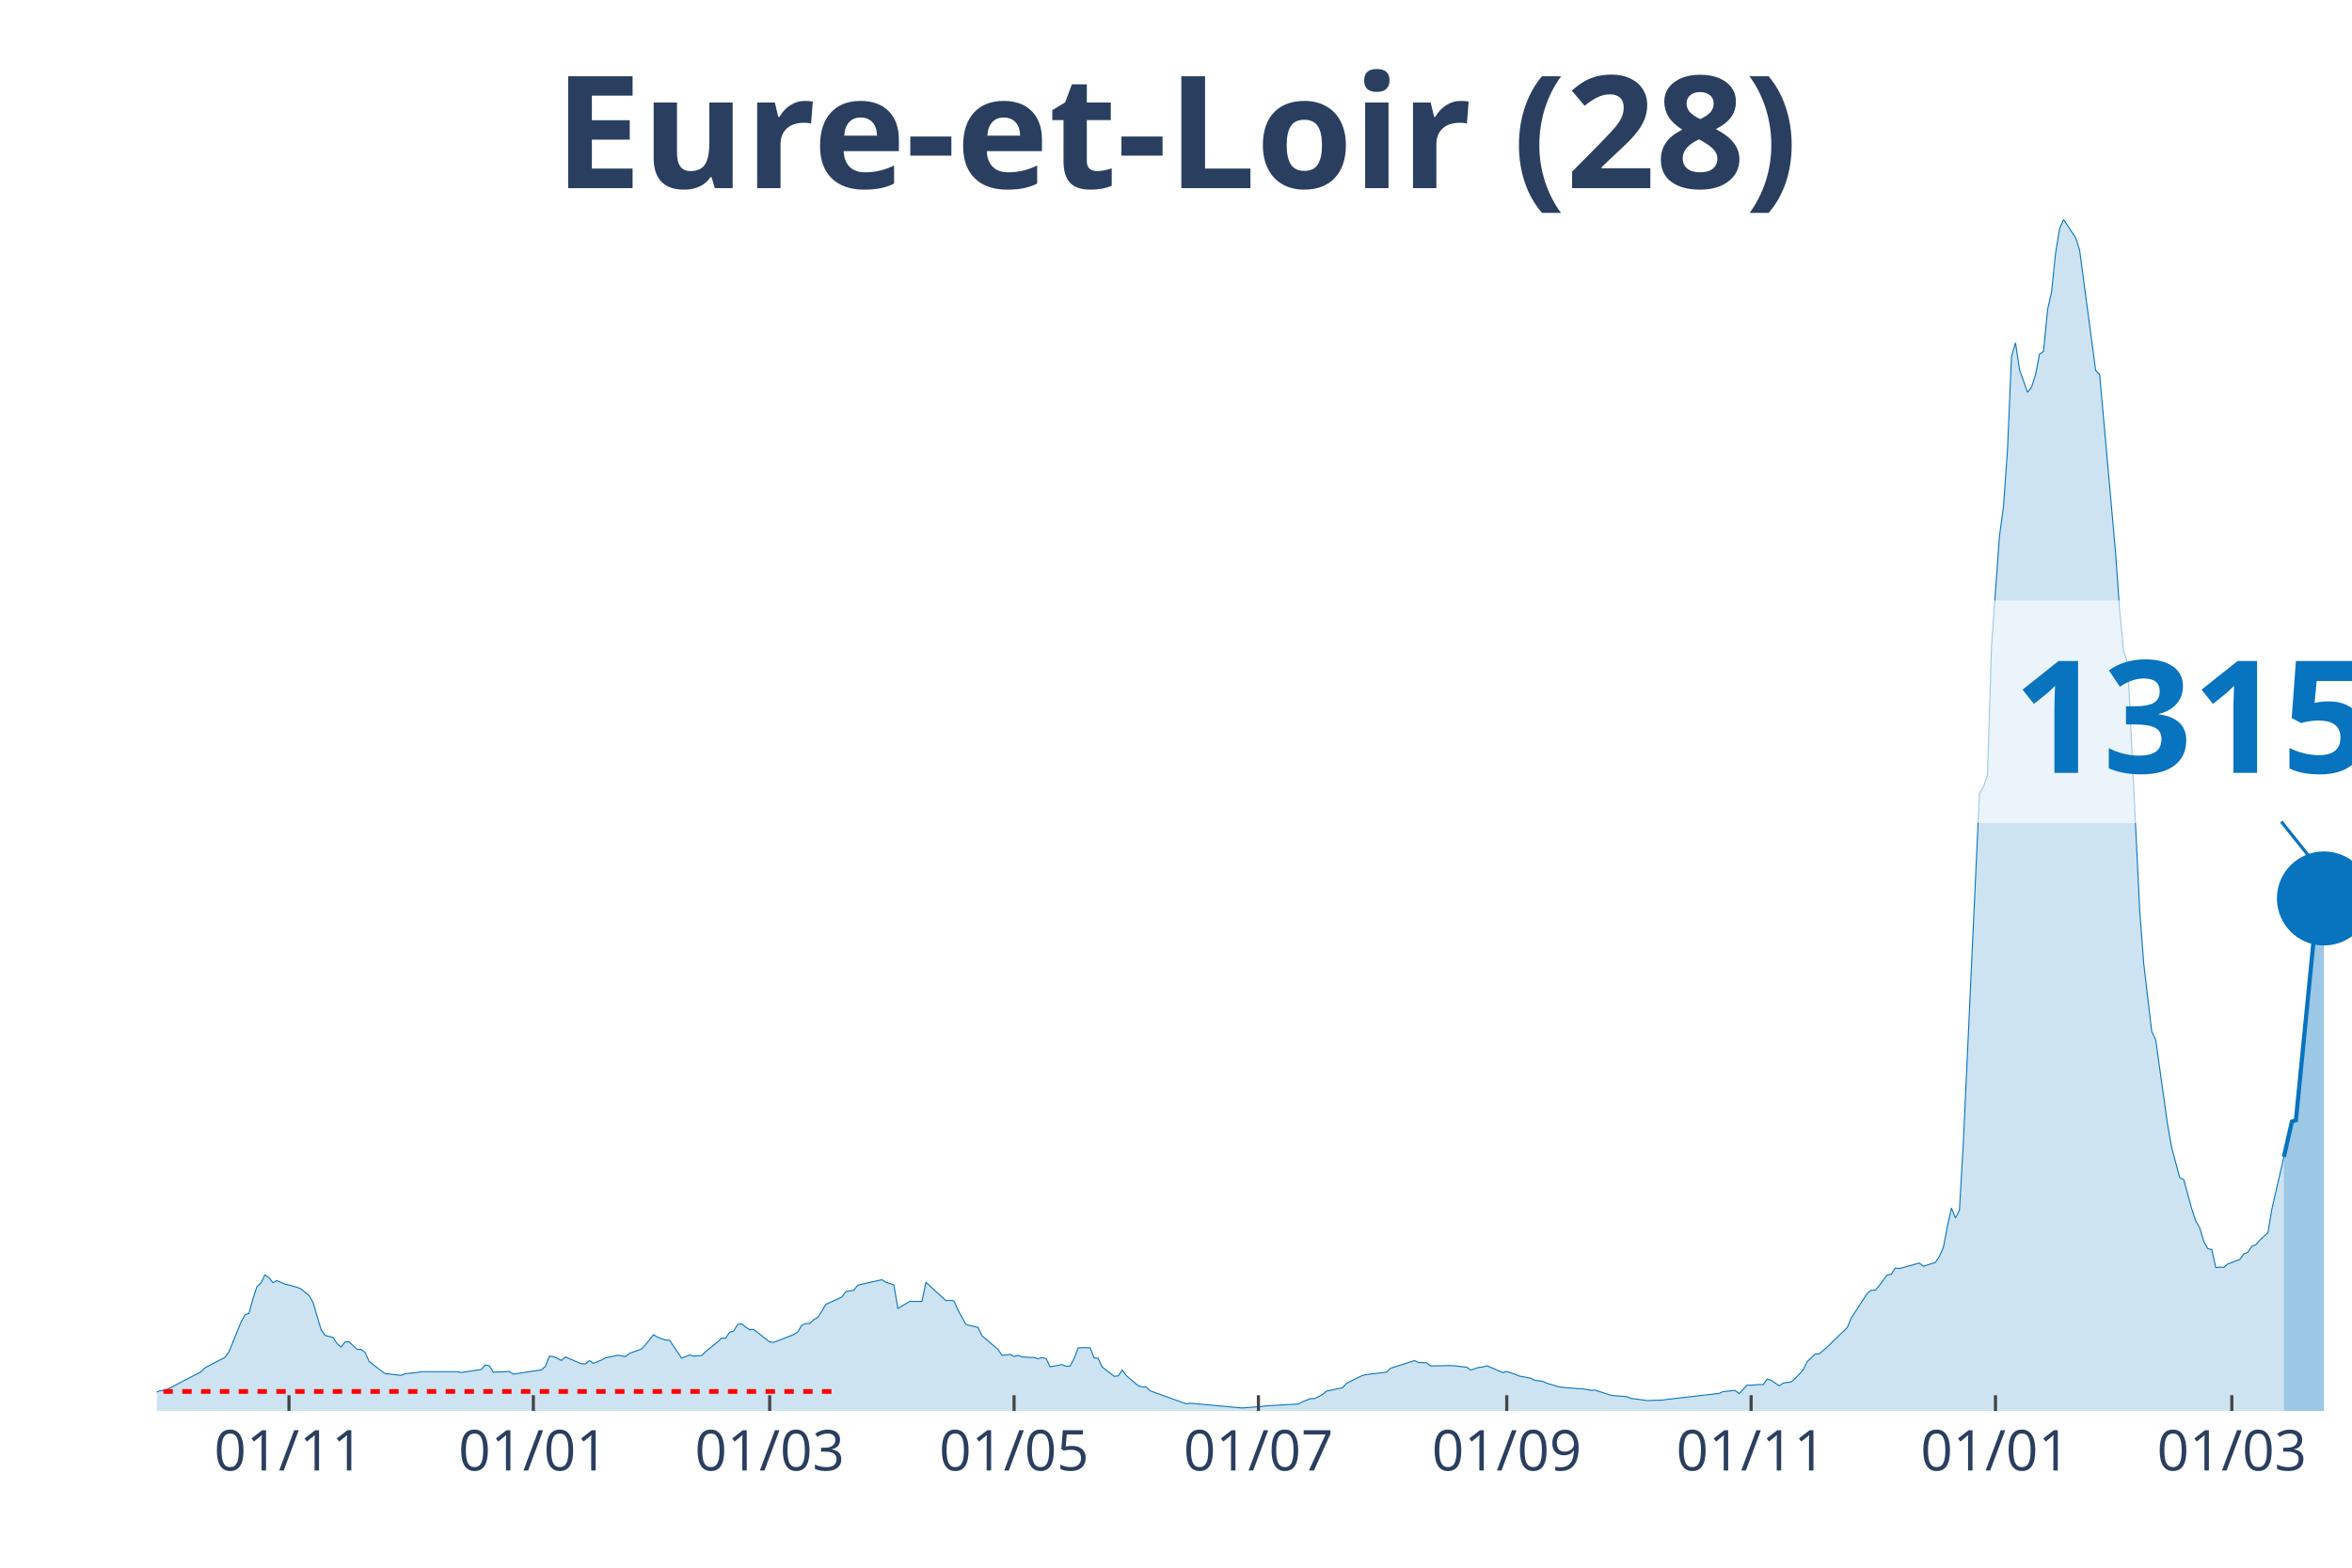
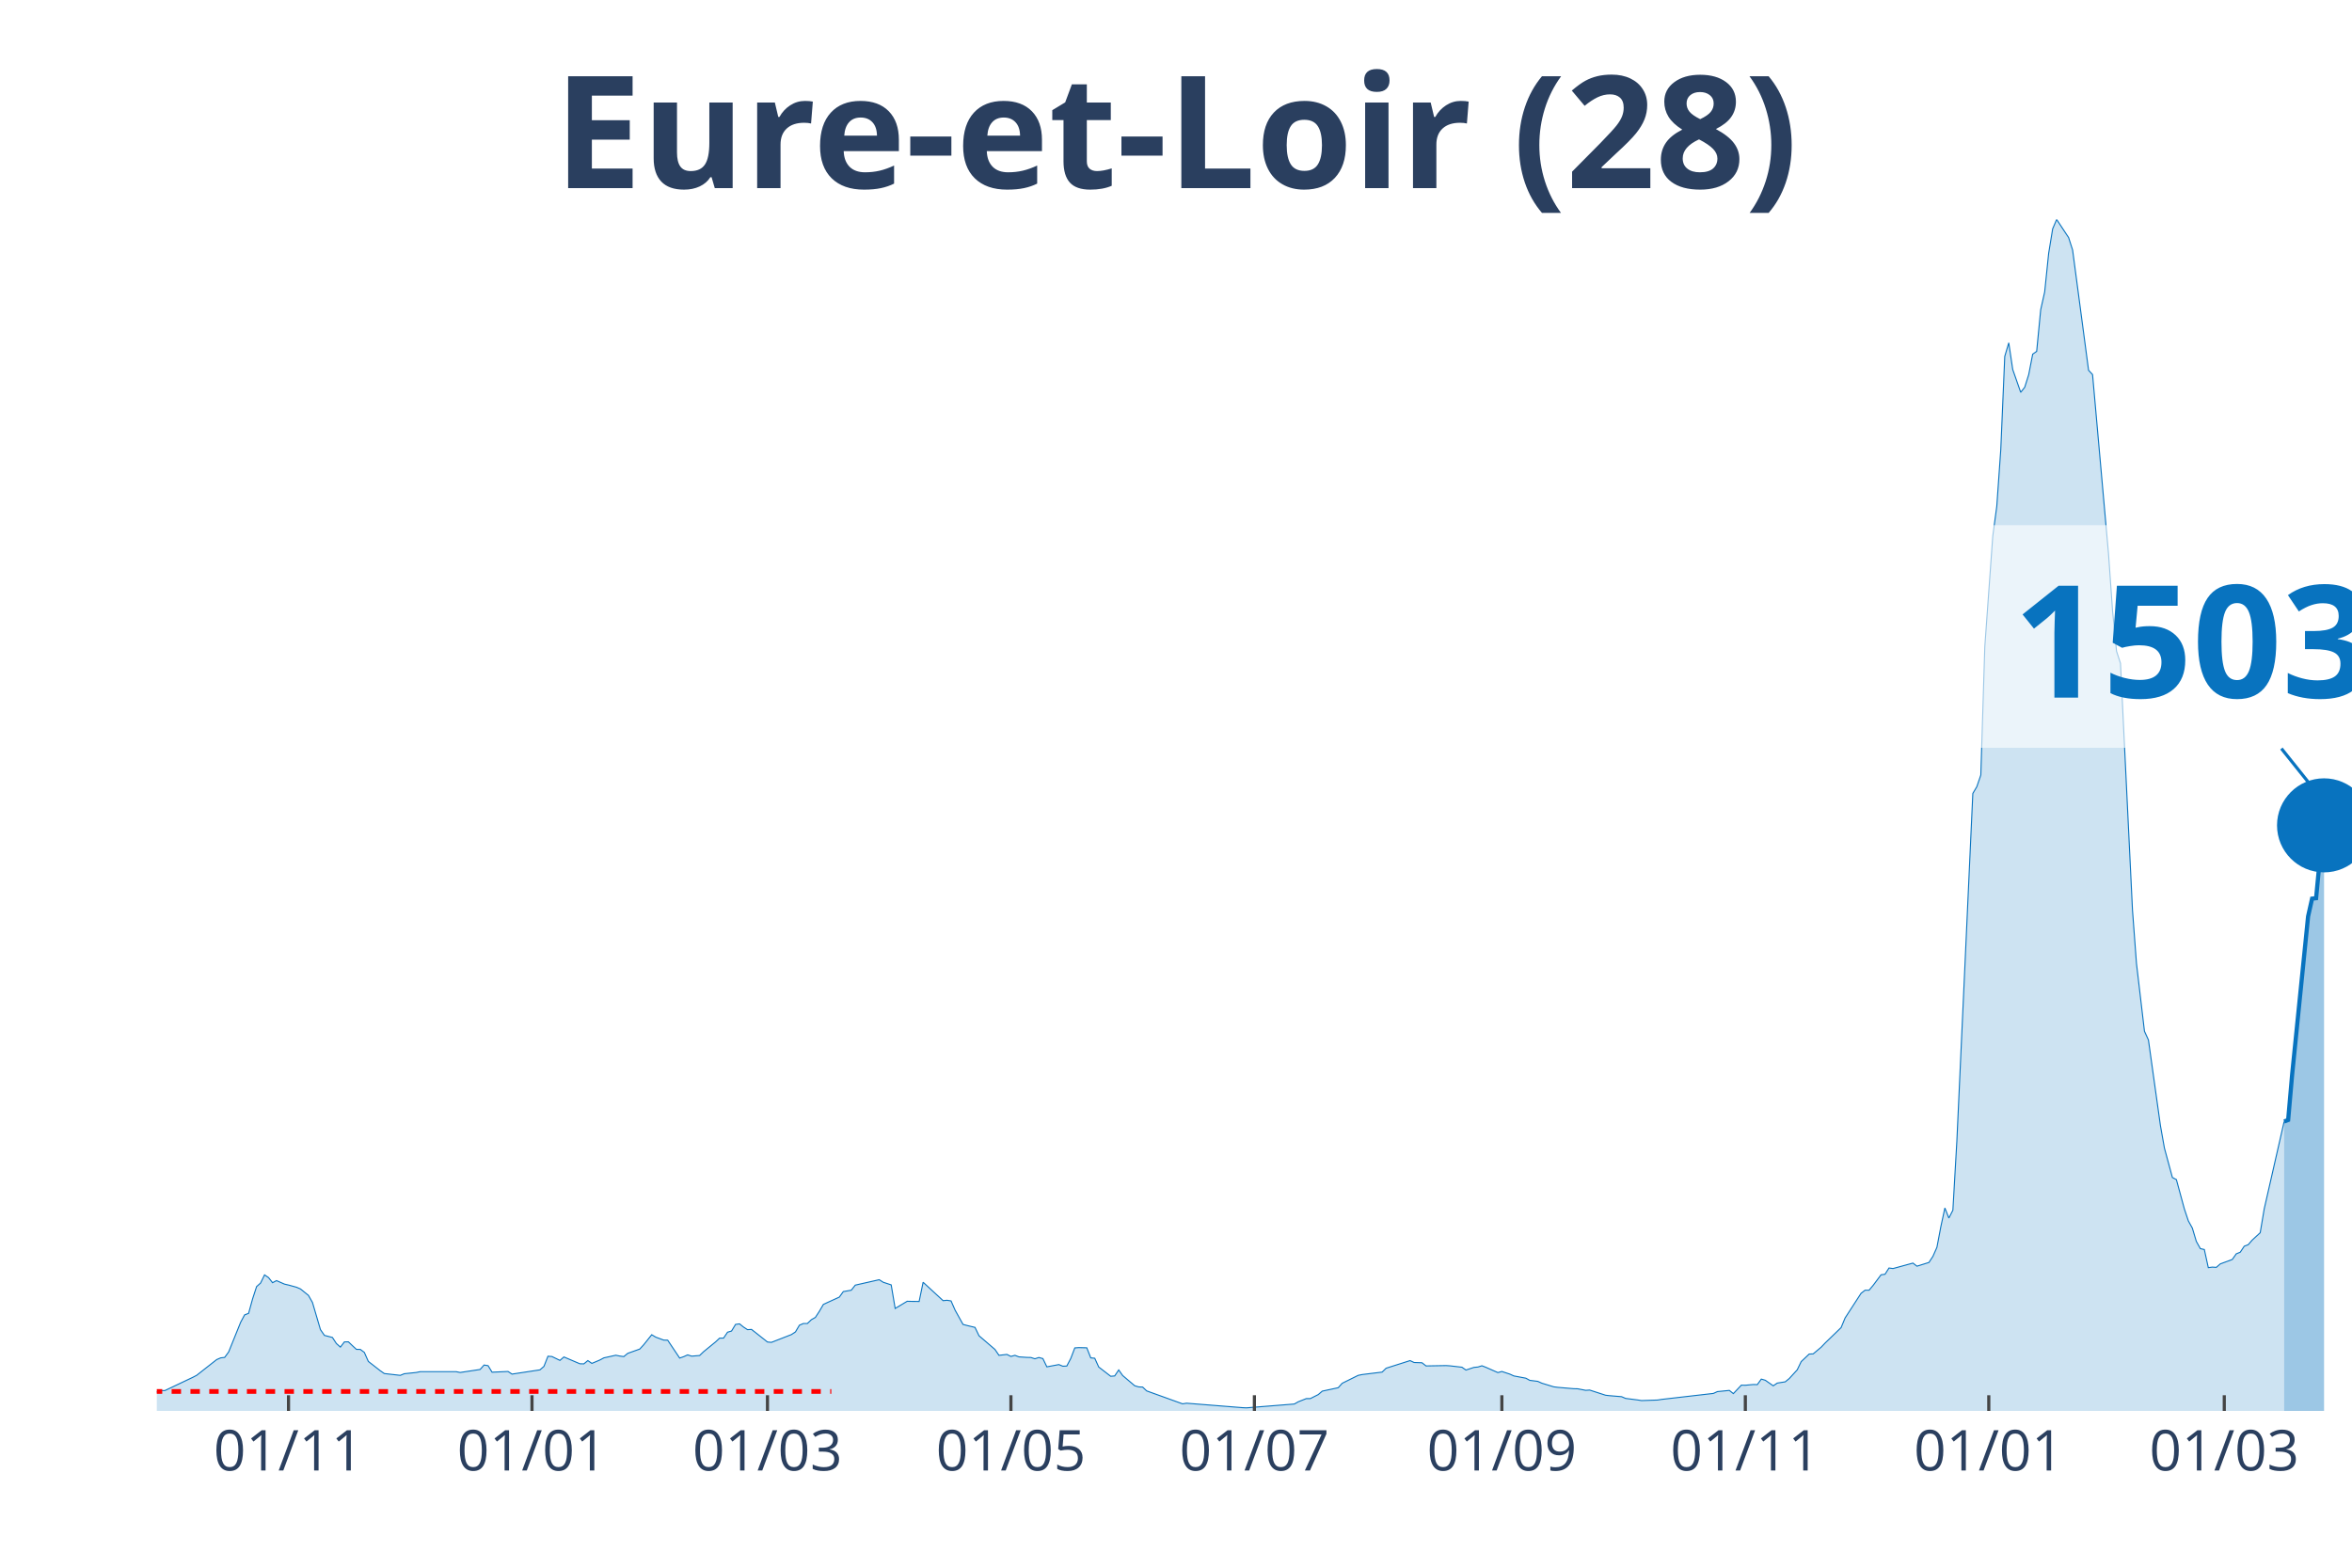
<svg xmlns="http://www.w3.org/2000/svg" class="main-svg" width="1125" height="750" style="" viewBox="0 0 750 500">
  <rect x="0" y="0" width="750" height="500" style="fill: rgb(0, 0, 0); fill-opacity: 0;" />
-   <defs id="defs-d6cb52">
+   <defs id="defs-ab17c9">
    <g class="clips">
-       <clipPath id="clipd6cb52xyplot" class="plotclip">
+       <clipPath id="clipab17c9xyplot" class="plotclip">
        <rect width="700" height="380" />
      </clipPath>
-       <clipPath class="axesclip" id="clipd6cb52x">
+       <clipPath class="axesclip" id="clipab17c9x">
        <rect x="50" y="0" width="700" height="500" />
      </clipPath>
-       <clipPath class="axesclip" id="clipd6cb52y">
+       <clipPath class="axesclip" id="clipab17c9y">
        <rect x="0" y="70" width="750" height="380" />
      </clipPath>
-       <clipPath class="axesclip" id="clipd6cb52xy">
+       <clipPath class="axesclip" id="clipab17c9xy">
        <rect x="50" y="70" width="700" height="380" />
      </clipPath>
    </g>
    <g class="gradients" />
  </defs>
  <g class="bglayer">
    <rect class="bg" x="50" y="70" width="700" height="380" style="fill: rgb(0, 0, 0); fill-opacity: 0; stroke-width: 0;" />
  </g>
  <g class="layer-below">
    <g class="imagelayer" />
    <g class="shapelayer" />
  </g>
  <g class="cartesianlayer">
    <g class="subplot xy">
      <g class="layer-subplot">
        <g class="shapelayer" />
        <g class="imagelayer" />
      </g>
      <g class="gridlayer">
        <g class="x">
-           <path class="xgrid crisp" transform="translate(92.15,0)" d="M0,70v380" style="stroke: rgb(255, 255, 255); stroke-opacity: 1; stroke-width: 1px;" />
-           <path class="xgrid crisp" transform="translate(170.07,0)" d="M0,70v380" style="stroke: rgb(255, 255, 255); stroke-opacity: 1; stroke-width: 1px;" />
-           <path class="xgrid crisp" transform="translate(245.44,0)" d="M0,70v380" style="stroke: rgb(255, 255, 255); stroke-opacity: 1; stroke-width: 1px;" />
-           <path class="xgrid crisp" transform="translate(323.36,0)" d="M0,70v380" style="stroke: rgb(255, 255, 255); stroke-opacity: 1; stroke-width: 1px;" />
-           <path class="xgrid crisp" transform="translate(401.28,0)" d="M0,70v380" style="stroke: rgb(255, 255, 255); stroke-opacity: 1; stroke-width: 1px;" />
-           <path class="xgrid crisp" transform="translate(480.47,0)" d="M0,70v380" style="stroke: rgb(255, 255, 255); stroke-opacity: 1; stroke-width: 1px;" />
-           <path class="xgrid crisp" transform="translate(558.39,0)" d="M0,70v380" style="stroke: rgb(255, 255, 255); stroke-opacity: 1; stroke-width: 1px;" />
-           <path class="xgrid crisp" transform="translate(636.31,0)" d="M0,70v380" style="stroke: rgb(255, 255, 255); stroke-opacity: 1; stroke-width: 1px;" />
-           <path class="xgrid crisp" transform="translate(711.68,0)" d="M0,70v380" style="stroke: rgb(255, 255, 255); stroke-opacity: 1; stroke-width: 1px;" />
+           <path class="xgrid crisp" transform="translate(92,0)" d="M0,70v380" style="stroke: rgb(255, 255, 255); stroke-opacity: 1; stroke-width: 1px;" />
+           <path class="xgrid crisp" transform="translate(169.64,0)" d="M0,70v380" style="stroke: rgb(255, 255, 255); stroke-opacity: 1; stroke-width: 1px;" />
+           <path class="xgrid crisp" transform="translate(244.73,0)" d="M0,70v380" style="stroke: rgb(255, 255, 255); stroke-opacity: 1; stroke-width: 1px;" />
+           <path class="xgrid crisp" transform="translate(322.36,0)" d="M0,70v380" style="stroke: rgb(255, 255, 255); stroke-opacity: 1; stroke-width: 1px;" />
+           <path class="xgrid crisp" transform="translate(400,0)" d="M0,70v380" style="stroke: rgb(255, 255, 255); stroke-opacity: 1; stroke-width: 1px;" />
+           <path class="xgrid crisp" transform="translate(478.91,0)" d="M0,70v380" style="stroke: rgb(255, 255, 255); stroke-opacity: 1; stroke-width: 1px;" />
+           <path class="xgrid crisp" transform="translate(556.55,0)" d="M0,70v380" style="stroke: rgb(255, 255, 255); stroke-opacity: 1; stroke-width: 1px;" />
+           <path class="xgrid crisp" transform="translate(634.18,0)" d="M0,70v380" style="stroke: rgb(255, 255, 255); stroke-opacity: 1; stroke-width: 1px;" />
+           <path class="xgrid crisp" transform="translate(709.27,0)" d="M0,70v380" style="stroke: rgb(255, 255, 255); stroke-opacity: 1; stroke-width: 1px;" />
        </g>
        <g class="y" />
      </g>
      <g class="zerolinelayer" />
      <path class="xlines-below" />
      <path class="ylines-below" />
      <g class="overlines-below" />
      <g class="xaxislayer-below" />
      <g class="yaxislayer-below" />
      <g class="overaxes-below" />
-       <g class="plot" transform="translate(50, 70)" clip-path="url('#clipd6cb52xyplot')">
+       <g class="plot" transform="translate(50, 70)" clip-path="url('#clipab17c9xyplot')">
        <g class="scatterlayer mlayer">
-           <g class="trace scatter tracec5b214" style="stroke-miterlimit: 2;">
+           <g class="trace scatter traced9da3c" style="stroke-miterlimit: 2;">
            <g class="fills">
              <g>
-                 <path class="js-fill" d="M678.28,380L-173.72,380L-173.72,379.1L-136.68,379.65L-135.4,379.8L-99.64,379.88L-98.36,379.94L-66.42,378.55L-65.15,378.38L-60.04,377.57L-58.76,377.45L-53.65,377.17L-52.37,377.22L-47.26,376.99L-45.99,376.7L-38.32,376.21L-37.04,375.98L-31.93,374.68L-30.66,373.35L-22.99,373.41L-21.72,374.5L-19.16,373.81L-17.88,373.84L-8.94,373.43L-7.66,373.64L-2.55,373.9L-1.28,374.39L1.28,373.49L2.55,373.52L14.05,367.56L15.33,366.26L21.72,362.93L22.99,361.2L26.82,351.74L28.1,349.37L29.38,348.88L30.66,344.25L31.93,340.35L33.21,339.22L34.49,336.61L35.77,337.48L37.04,339.1L38.32,338.44L40.88,339.56L42.15,339.85L44.71,340.55L45.99,341.1L48.54,343.15L49.82,345.41L52.37,354.06L53.65,355.91L56.2,356.57L57.48,358.51L58.76,359.64L60.04,357.99L61.31,357.96L62.59,359.17L63.87,360.36L65.15,360.39L66.42,361.34L67.7,364.21L71.53,367.19L72.81,368.08L77.92,368.66L79.2,368.14L83.03,367.74L84.31,367.48L95.8,367.48L97.08,367.74L103.47,366.78L104.74,365.36L106.02,365.57L107.3,367.65L112.41,367.42L113.69,368.26L122.63,366.9L123.91,365.8L125.18,362.56L126.46,362.65L129.01,363.89L130.29,362.79L135.4,364.96L136.68,364.99L137.96,363.95L139.23,364.84L141.79,363.77L143.07,363.08L145.62,362.56L146.9,362.24L149.45,362.67L150.73,361.63L154.56,360.27L155.84,358.89L158.39,355.7L159.67,356.46L162.23,357.41L163.5,357.44L167.34,363.14L168.61,362.7L169.89,362.13L171.17,362.53L173.72,362.33L175,361.11L178.83,357.99L180.11,356.8L181.39,356.77L182.66,354.89L183.94,354.52L185.22,352.41L186.5,352.23L187.77,353.25L189.05,354.08L190.33,354L195.44,358.02L196.72,358.13L203.1,355.65L204.38,354.81L205.66,352.67L206.93,352.12L208.21,352.12L209.49,350.9L210.77,350.18L212.04,348.24L213.32,346.04L214.6,345.44L218.43,343.7L219.71,341.94L222.26,341.5L223.54,339.88L231.2,338.15L232.48,338.96L235.04,339.8L236.31,347.32L240.15,345.03L241.42,345.06L243.98,345.09L245.26,338.96L251.64,344.83L252.92,344.71L254.2,344.92L255.47,347.84L258.03,352.41L259.31,352.75L261.86,353.36L263.14,356.02L268.25,360.39L269.53,362.27L272.08,361.98L273.36,362.62L274.64,362.27L275.91,362.76L278.47,362.93L279.74,362.96L281.02,363.37L282.3,362.96L283.58,363.31L284.85,365.94L288.69,365.22L289.96,365.74L291.24,365.68L292.52,363.25L293.8,359.9L295.07,359.81L297.63,359.87L298.91,363.08L300.18,363.2L301.46,366L305.29,368.95L306.57,368.84L307.85,366.93L309.12,368.72L312.96,371.96L314.23,372.34L315.51,372.39L316.79,373.61L328.28,377.74L329.56,377.54L346.17,379.07L347.45,378.96L352.55,378.55L353.83,378.38L364.05,377.8L365.33,377.08L367.88,376.07L369.16,376.07L371.72,374.79L372.99,373.69L378.1,372.6L379.38,371.18L384.49,368.66L385.77,368.4L392.15,367.62L393.43,366.38L401.09,363.95L402.37,364.55L404.93,364.64L406.2,365.65L412.59,365.54L413.87,365.62L417.7,366.06L418.98,366.96L421.53,366.12L422.81,366L424.09,365.6L425.36,366.09L429.2,367.77L430.47,367.42L433.03,368.26L434.31,368.84L438.14,369.56L439.42,370.25L441.97,370.57L443.25,371.15L447.08,372.31L448.36,372.48L453.47,372.91L454.74,372.94L457.3,373.43L458.58,373.35L463.69,375L464.96,375.14L468.8,375.46L470.07,376.01L473.91,376.5L475.18,376.7L480.29,376.53L481.57,376.33L498.18,374.42L499.45,373.84L503.28,373.46L504.56,374.48L507.12,371.79L508.39,371.81L510.95,371.58L512.23,371.61L513.5,369.85L514.78,370.22L517.34,371.99L518.61,371.12L521.17,370.72L522.45,369.67L525,366.9L526.28,364.27L528.83,361.86L530.11,361.81L532.66,359.67L533.94,358.34L539.05,353.42L540.33,350.35L545.44,342.49L546.72,341.5L547.99,341.5L549.27,340L551.82,336.59L553.1,336.41L554.38,334.42L555.66,334.59L562.04,332.85L563.32,333.84L567.15,332.65L568.43,330.71L569.71,327.82L570.99,321.14L572.26,315.27L573.54,318.48L574.82,315.99L576.09,293.92L581.2,183.06L582.48,180.92L583.76,177.19L585.04,136.26L587.59,100.97L588.87,91.46L590.15,73.44L591.42,43.67L592.7,39.34L593.98,47.87L596.53,55.13L597.81,53.51L599.09,49.49L600.36,42.95L601.64,42.06L602.92,28.78L604.2,23.11L605.47,10.79L606.75,2.98L608.03,0L611.86,5.78L613.14,9.75L618.25,48.1L619.53,49.46L624.64,106.61L625.91,124.75L627.19,137.68L628.47,141.58L632.3,220.23L633.58,237.23L636.13,258.9L637.41,261.7L641.24,288.98L642.52,296.15L645.07,305.55L646.35,306.22L648.91,315.59L650.18,319.4L651.46,321.69L652.74,325.94L654.01,328.23L655.29,328.52L656.57,334.3L657.85,334.13L659.12,334.21L660.4,333.11L664.23,331.7L665.51,329.9L666.79,329.38L668.07,327.47L669.34,326.98L670.62,325.51L673.18,323.16L674.45,315.59L678.28,298.96" style="fill: rgb(8, 115, 191); fill-opacity: 0.2; stroke-width: 0;" />
+                 <path class="js-fill" d="M678.36,380L-173.09,380L-173.09,379.1L-136.18,379.65L-134.91,379.8L-99.27,379.88L-98,379.94L-66.18,378.55L-64.91,378.38L-59.82,377.57L-58.55,377.45L-53.45,377.17L-52.18,377.22L-47.09,376.99L-45.82,376.7L-38.18,376.21L-36.91,375.98L-31.82,374.68L-30.55,373.35L-22.91,373.41L-21.64,374.5L-19.09,373.81L-17.82,373.84L-8.91,373.43L-7.64,373.64L-2.55,373.9L-1.27,374.39L1.27,373.49L2.55,373.52L11.45,369.3L12.73,368.63L19.09,363.63L20.36,363.08L21.64,362.93L22.91,361.2L26.73,351.74L28,349.37L29.27,348.88L30.55,344.25L31.82,340.35L33.09,339.22L34.36,336.61L35.64,337.48L36.91,339.1L38.18,338.44L40.73,339.56L42,339.85L44.55,340.55L45.82,341.1L48.36,343.15L49.64,345.41L52.18,354.06L53.45,355.91L56,356.57L57.27,358.51L58.55,359.64L59.82,357.99L61.09,357.96L62.36,359.17L63.64,360.36L64.91,360.39L66.18,361.34L67.45,364.21L71.27,367.19L72.55,368.08L77.64,368.66L78.91,368.14L82.73,367.74L84,367.48L95.45,367.48L96.73,367.74L103.09,366.78L104.36,365.36L105.64,365.57L106.91,367.65L112,367.42L113.27,368.26L122.18,366.9L123.45,365.8L124.73,362.56L126,362.65L128.55,363.89L129.82,362.79L134.91,364.96L136.18,364.99L137.45,363.95L138.73,364.84L141.27,363.77L142.55,363.08L146.36,362.24L147.64,362.5L148.91,362.67L150.18,361.63L154,360.27L155.27,358.89L157.82,355.7L159.09,356.46L161.64,357.41L162.91,357.44L166.73,363.14L168,362.7L169.27,362.13L170.55,362.53L173.09,362.33L174.36,361.11L178.18,357.99L179.45,356.8L180.73,356.77L182,354.89L183.27,354.52L184.55,352.41L185.82,352.23L187.09,353.25L188.36,354.08L189.64,354L194.73,358.02L196,358.13L202.36,355.65L203.64,354.81L204.91,352.67L206.18,352.12L207.45,352.12L208.73,350.9L210,350.18L211.27,348.24L212.55,346.04L213.82,345.44L217.64,343.7L218.91,341.94L221.45,341.5L222.73,339.88L230.36,338.15L231.64,338.96L234.18,339.8L235.45,347.32L239.27,345.03L240.55,345.06L243.09,345.09L244.36,338.96L250.73,344.83L252,344.71L253.27,344.92L254.55,347.84L257.09,352.41L258.36,352.75L260.91,353.36L262.18,356.02L267.27,360.39L268.55,362.27L271.09,361.98L272.36,362.62L273.64,362.27L274.91,362.76L277.45,362.93L278.73,362.96L280,363.37L281.27,362.96L282.55,363.31L283.82,365.94L287.64,365.22L288.91,365.74L290.18,365.68L291.45,363.25L292.73,359.9L294,359.81L296.55,359.87L297.82,363.08L299.09,363.2L300.36,366L304.18,368.95L305.45,368.84L306.73,366.93L308,368.72L311.82,371.96L313.09,372.34L314.36,372.39L315.64,373.61L327.09,377.74L328.36,377.54L346.18,378.96L347.45,379.02L362.73,377.8L364,377.08L366.55,376.07L367.82,376.07L370.36,374.79L371.64,373.69L376.73,372.6L378,371.18L383.09,368.66L384.36,368.4L390.73,367.62L392,366.38L399.64,363.95L400.91,364.55L403.45,364.64L404.73,365.65L411.09,365.54L412.36,365.62L416.18,366.06L417.45,366.96L420,366.12L421.27,366L422.55,365.6L423.82,366.09L427.64,367.77L428.91,367.42L431.45,368.26L432.73,368.84L436.55,369.56L437.82,370.25L440.36,370.57L441.64,371.15L445.45,372.31L446.73,372.48L451.82,372.91L453.09,372.94L455.64,373.43L456.91,373.35L462,375L463.27,375.14L467.09,375.46L468.36,376.01L472.18,376.5L473.45,376.7L478.55,376.53L479.82,376.33L496.36,374.42L497.64,373.84L501.45,373.46L502.73,374.48L505.27,371.79L506.55,371.81L509.09,371.58L510.36,371.61L511.64,369.85L512.91,370.22L515.45,371.99L516.73,371.12L519.27,370.72L520.55,369.67L523.09,366.9L524.36,364.27L526.91,361.86L528.18,361.81L530.73,359.67L532,358.34L537.09,353.42L538.36,350.35L543.45,342.49L544.73,341.5L546,341.5L547.27,340L549.82,336.59L551.09,336.41L552.36,334.42L553.64,334.59L560,332.85L561.27,333.84L565.09,332.65L566.36,330.71L567.64,327.82L568.91,321.14L570.18,315.27L571.45,318.48L572.73,315.99L574,293.92L579.09,183.06L580.36,180.92L581.64,177.19L582.91,136.26L585.45,100.97L586.73,91.46L588,73.44L589.27,43.67L590.55,39.34L591.82,47.87L594.36,55.13L595.64,53.51L596.91,49.49L598.18,42.95L599.45,42.06L600.73,28.78L602,23.11L603.27,10.79L604.55,2.98L605.82,0L609.64,5.78L610.91,9.75L616,48.1L617.27,49.46L622.36,106.61L623.64,124.75L624.91,137.68L626.18,141.58L630,220.23L631.27,237.23L633.82,258.9L635.09,261.7L638.91,288.98L640.18,296.15L642.73,305.55L644,306.22L646.55,315.59L647.82,319.4L649.09,321.69L650.36,325.94L651.64,328.23L652.91,328.52L654.18,334.3L655.45,334.13L656.73,334.21L658,333.11L661.82,331.7L663.09,329.9L664.36,329.38L665.64,327.47L666.91,326.98L668.18,325.51L670.73,323.16L672,315.59L678.36,287.7" style="fill: rgb(8, 115, 191); fill-opacity: 0.2; stroke-width: 0;" />
              </g>
            </g>
            <g class="errorbars" />
            <g class="lines">
-               <path class="js-line" d="M-173.72,379.1L-136.68,379.65L-135.4,379.8L-99.64,379.88L-98.36,379.94L-66.42,378.55L-65.15,378.38L-60.04,377.57L-58.76,377.45L-53.65,377.17L-52.37,377.22L-47.26,376.99L-45.99,376.7L-38.32,376.21L-37.04,375.98L-31.93,374.68L-30.66,373.35L-22.99,373.41L-21.72,374.5L-19.16,373.81L-17.88,373.84L-8.94,373.43L-7.66,373.64L-2.55,373.9L-1.28,374.39L1.28,373.49L2.55,373.52L14.05,367.56L15.33,366.26L21.72,362.93L22.99,361.2L26.82,351.74L28.1,349.37L29.38,348.88L30.66,344.25L31.93,340.35L33.21,339.22L34.49,336.61L35.77,337.48L37.04,339.1L38.32,338.44L40.88,339.56L42.15,339.85L44.71,340.55L45.99,341.1L48.54,343.15L49.82,345.41L52.37,354.06L53.65,355.91L56.2,356.57L57.48,358.51L58.76,359.64L60.04,357.99L61.31,357.96L62.59,359.17L63.87,360.36L65.15,360.39L66.42,361.34L67.7,364.21L71.53,367.19L72.81,368.08L77.92,368.66L79.2,368.14L83.03,367.74L84.31,367.48L95.8,367.48L97.08,367.74L103.47,366.78L104.74,365.36L106.02,365.57L107.3,367.65L112.41,367.42L113.69,368.26L122.63,366.9L123.91,365.8L125.18,362.56L126.46,362.65L129.01,363.89L130.29,362.79L135.4,364.96L136.68,364.99L137.96,363.95L139.23,364.84L141.79,363.77L143.07,363.08L145.62,362.56L146.9,362.24L149.45,362.67L150.73,361.63L154.56,360.27L155.84,358.89L158.39,355.7L159.67,356.46L162.23,357.41L163.5,357.44L167.34,363.14L168.61,362.7L169.89,362.13L171.17,362.53L173.72,362.33L175,361.11L178.83,357.99L180.11,356.8L181.39,356.77L182.66,354.89L183.94,354.52L185.22,352.41L186.5,352.23L187.77,353.25L189.05,354.08L190.33,354L195.44,358.02L196.72,358.13L203.1,355.65L204.38,354.81L205.66,352.67L206.93,352.12L208.21,352.12L209.49,350.9L210.77,350.18L212.04,348.24L213.32,346.04L214.6,345.44L218.43,343.7L219.71,341.94L222.26,341.5L223.54,339.88L231.2,338.15L232.48,338.96L235.04,339.8L236.31,347.32L240.15,345.03L241.42,345.06L243.98,345.09L245.26,338.96L251.64,344.83L252.92,344.71L254.2,344.92L255.47,347.84L258.03,352.41L259.31,352.75L261.86,353.36L263.14,356.02L268.25,360.39L269.53,362.27L272.08,361.98L273.36,362.62L274.64,362.27L275.91,362.76L278.47,362.93L279.74,362.96L281.02,363.37L282.3,362.96L283.58,363.31L284.85,365.94L288.69,365.22L289.96,365.74L291.24,365.68L292.52,363.25L293.8,359.9L295.07,359.81L297.63,359.87L298.91,363.08L300.18,363.2L301.46,366L305.29,368.95L306.57,368.84L307.85,366.93L309.12,368.72L312.96,371.96L314.23,372.34L315.51,372.39L316.79,373.61L328.28,377.74L329.56,377.54L346.17,379.07L347.45,378.96L352.55,378.55L353.83,378.38L364.05,377.8L365.33,377.08L367.88,376.07L369.16,376.07L371.72,374.79L372.99,373.69L378.1,372.6L379.38,371.18L384.49,368.66L385.77,368.4L392.15,367.62L393.43,366.38L401.09,363.95L402.37,364.55L404.93,364.64L406.2,365.65L412.59,365.54L413.87,365.62L417.7,366.06L418.98,366.96L421.53,366.12L422.81,366L424.09,365.6L425.36,366.09L429.2,367.77L430.47,367.42L433.03,368.26L434.31,368.84L438.14,369.56L439.42,370.25L441.97,370.57L443.25,371.15L447.08,372.31L448.36,372.48L453.47,372.91L454.74,372.94L457.3,373.43L458.58,373.35L463.69,375L464.96,375.14L468.8,375.46L470.07,376.01L473.91,376.5L475.18,376.7L480.29,376.53L481.57,376.33L498.18,374.42L499.45,373.84L503.28,373.46L504.56,374.48L507.12,371.79L508.39,371.81L510.95,371.58L512.23,371.61L513.5,369.85L514.78,370.22L517.34,371.99L518.61,371.12L521.17,370.72L522.45,369.67L525,366.9L526.28,364.27L528.83,361.86L530.11,361.81L532.66,359.67L533.94,358.34L539.05,353.42L540.33,350.35L545.44,342.49L546.72,341.5L547.99,341.5L549.27,340L551.82,336.59L553.1,336.41L554.38,334.42L555.66,334.59L562.04,332.85L563.32,333.84L567.15,332.65L568.43,330.71L569.71,327.82L570.99,321.14L572.26,315.27L573.54,318.48L574.82,315.99L576.09,293.92L581.2,183.06L582.48,180.92L583.76,177.19L585.04,136.26L587.59,100.97L588.87,91.46L590.15,73.44L591.42,43.67L592.7,39.34L593.98,47.87L596.53,55.13L597.81,53.51L599.09,49.49L600.36,42.95L601.64,42.06L602.92,28.78L604.2,23.11L605.47,10.79L606.75,2.98L608.03,0L611.86,5.78L613.14,9.75L618.25,48.1L619.53,49.46L624.64,106.61L625.91,124.75L627.19,137.68L628.47,141.58L632.3,220.23L633.58,237.23L636.13,258.9L637.41,261.7L641.24,288.98L642.52,296.15L645.07,305.55L646.35,306.22L648.91,315.59L650.18,319.4L651.46,321.69L652.74,325.94L654.01,328.23L655.29,328.52L656.57,334.3L657.85,334.13L659.12,334.21L660.4,333.11L664.23,331.7L665.51,329.9L666.79,329.38L668.07,327.47L669.34,326.98L670.62,325.51L673.18,323.16L674.45,315.59L678.28,298.96" style="vector-effect: non-scaling-stroke; fill: none; stroke: rgb(8, 115, 191); stroke-opacity: 1; stroke-width: 0.5px; opacity: 1;" />
+               <path class="js-line" d="M-173.09,379.1L-136.18,379.65L-134.91,379.8L-99.27,379.88L-98,379.94L-66.18,378.55L-64.91,378.38L-59.82,377.57L-58.55,377.45L-53.45,377.17L-52.18,377.22L-47.09,376.99L-45.82,376.7L-38.18,376.21L-36.91,375.98L-31.82,374.68L-30.55,373.35L-22.91,373.41L-21.64,374.5L-19.09,373.81L-17.82,373.84L-8.91,373.43L-7.64,373.64L-2.55,373.9L-1.27,374.39L1.27,373.49L2.55,373.52L11.45,369.3L12.73,368.63L19.09,363.63L20.36,363.08L21.64,362.93L22.91,361.2L26.73,351.74L28,349.37L29.27,348.88L30.55,344.25L31.82,340.35L33.09,339.22L34.36,336.61L35.64,337.48L36.91,339.1L38.18,338.44L40.73,339.56L42,339.85L44.55,340.55L45.82,341.1L48.36,343.15L49.64,345.41L52.18,354.06L53.45,355.91L56,356.57L57.27,358.51L58.55,359.64L59.82,357.99L61.09,357.96L62.36,359.17L63.64,360.36L64.91,360.39L66.18,361.34L67.45,364.21L71.27,367.19L72.55,368.08L77.64,368.66L78.91,368.14L82.73,367.74L84,367.48L95.45,367.48L96.73,367.74L103.09,366.78L104.36,365.36L105.64,365.57L106.91,367.65L112,367.42L113.27,368.26L122.18,366.9L123.45,365.8L124.73,362.56L126,362.65L128.55,363.89L129.82,362.79L134.91,364.96L136.18,364.99L137.45,363.95L138.73,364.84L141.27,363.77L142.55,363.08L146.36,362.24L147.64,362.5L148.91,362.67L150.18,361.63L154,360.27L155.27,358.89L157.82,355.7L159.09,356.46L161.64,357.41L162.91,357.44L166.73,363.14L168,362.7L169.27,362.13L170.55,362.53L173.09,362.33L174.36,361.11L178.18,357.99L179.45,356.8L180.73,356.77L182,354.89L183.27,354.52L184.55,352.41L185.82,352.23L187.09,353.25L188.36,354.08L189.64,354L194.73,358.02L196,358.13L202.36,355.65L203.64,354.81L204.91,352.67L206.18,352.12L207.45,352.12L208.73,350.9L210,350.18L211.27,348.24L212.55,346.04L213.82,345.44L217.64,343.7L218.91,341.94L221.45,341.5L222.73,339.88L230.36,338.15L231.64,338.96L234.18,339.8L235.45,347.32L239.27,345.03L240.55,345.06L243.09,345.09L244.36,338.96L250.73,344.83L252,344.71L253.27,344.92L254.55,347.84L257.09,352.41L258.36,352.75L260.91,353.36L262.18,356.02L267.27,360.39L268.55,362.27L271.09,361.98L272.36,362.62L273.64,362.27L274.91,362.76L277.45,362.93L278.73,362.96L280,363.37L281.27,362.96L282.55,363.31L283.82,365.94L287.64,365.22L288.91,365.74L290.18,365.68L291.45,363.25L292.73,359.9L294,359.81L296.55,359.87L297.82,363.08L299.09,363.2L300.36,366L304.18,368.95L305.45,368.84L306.73,366.93L308,368.72L311.82,371.96L313.09,372.34L314.36,372.39L315.64,373.61L327.09,377.74L328.36,377.54L346.18,378.96L347.45,379.02L362.73,377.8L364,377.08L366.55,376.07L367.82,376.07L370.36,374.79L371.64,373.69L376.73,372.6L378,371.18L383.09,368.66L384.36,368.4L390.73,367.62L392,366.38L399.64,363.95L400.91,364.55L403.45,364.64L404.73,365.65L411.09,365.54L412.36,365.62L416.18,366.06L417.45,366.96L420,366.12L421.27,366L422.55,365.6L423.82,366.09L427.64,367.77L428.91,367.42L431.45,368.26L432.73,368.84L436.55,369.56L437.82,370.25L440.36,370.57L441.64,371.15L445.45,372.31L446.73,372.48L451.82,372.91L453.09,372.94L455.64,373.43L456.91,373.35L462,375L463.27,375.14L467.09,375.46L468.36,376.01L472.18,376.5L473.45,376.7L478.55,376.53L479.82,376.33L496.36,374.42L497.64,373.84L501.45,373.46L502.73,374.48L505.27,371.79L506.55,371.81L509.09,371.58L510.36,371.61L511.64,369.85L512.91,370.22L515.45,371.99L516.73,371.12L519.27,370.72L520.55,369.67L523.09,366.9L524.36,364.27L526.91,361.86L528.18,361.81L530.73,359.67L532,358.34L537.09,353.42L538.36,350.35L543.45,342.49L544.73,341.5L546,341.5L547.27,340L549.82,336.59L551.09,336.41L552.36,334.42L553.64,334.59L560,332.85L561.27,333.84L565.09,332.65L566.36,330.71L567.64,327.82L568.91,321.14L570.18,315.27L571.45,318.48L572.73,315.99L574,293.92L579.09,183.06L580.36,180.92L581.64,177.19L582.91,136.26L585.45,100.97L586.73,91.46L588,73.44L589.27,43.67L590.55,39.34L591.82,47.87L594.36,55.13L595.64,53.51L596.91,49.49L598.18,42.95L599.45,42.06L600.73,28.78L602,23.11L603.27,10.79L604.55,2.98L605.82,0L609.64,5.78L610.91,9.75L616,48.1L617.27,49.46L622.36,106.61L623.64,124.75L624.91,137.68L626.18,141.58L630,220.23L631.27,237.23L633.82,258.9L635.09,261.7L638.91,288.98L640.18,296.15L642.73,305.55L644,306.22L646.55,315.59L647.82,319.4L649.09,321.69L650.36,325.94L651.64,328.23L652.91,328.52L654.18,334.3L655.45,334.13L656.73,334.21L658,333.11L661.82,331.7L663.09,329.9L664.36,329.38L665.64,327.47L666.91,326.98L668.18,325.51L670.73,323.16L672,315.59L678.36,287.7" style="vector-effect: non-scaling-stroke; fill: none; stroke: rgb(8, 115, 191); stroke-opacity: 1; stroke-width: 0.5px; opacity: 1;" />
            </g>
            <g class="points" />
            <g class="text" />
          </g>
-           <g class="trace scatter trace600aa1" style="stroke-miterlimit: 2;">
+           <g class="trace scatter trace896b33" style="stroke-miterlimit: 2;">
            <g class="fills">
              <g>
-                 <path class="js-fill" d="M691.06,380L678.28,380L678.28,298.96L680.84,287.73L682.12,287.24L688.5,222.37L689.78,216.7L691.06,216.55" style="fill: rgb(8, 115, 191); fill-opacity: 0.4; stroke-width: 0;" />
+                 <path class="js-fill" d="M691.09,380L678.36,380L678.36,287.7L679.64,287.21L680.91,272.75L686,222.28L687.27,216.61L688.55,216.47L689.82,203.19L691.09,193.24" style="fill: rgb(8, 115, 191); fill-opacity: 0.4; stroke-width: 0;" />
              </g>
            </g>
            <g class="errorbars" />
            <g class="lines">
-               <path class="js-line" d="M678.28,298.96L680.84,287.73L682.12,287.24L688.5,222.37L689.78,216.7L691.06,216.55" style="vector-effect: non-scaling-stroke; fill: none; stroke: rgb(8, 115, 191); stroke-opacity: 1; stroke-width: 2px; opacity: 1;" />
+               <path class="js-line" d="M678.36,287.7L679.64,287.21L680.91,272.75L686,222.28L687.27,216.61L688.55,216.47L689.82,203.19L691.09,193.24" style="vector-effect: non-scaling-stroke; fill: none; stroke: rgb(8, 115, 191); stroke-opacity: 1; stroke-width: 2px; opacity: 1;" />
            </g>
            <g class="points" />
            <g class="text" />
          </g>
-           <g class="trace scatter trace1c14be" style="stroke-miterlimit: 2; opacity: 1;">
+           <g class="trace scatter trace6df936" style="stroke-miterlimit: 2; opacity: 1;">
            <g class="fills" />
            <g class="errorbars" />
            <g class="lines" />
            <g class="points">
-               <path class="point" transform="translate(691.06,216.55)" d="M15,0A15,15 0 1,1 0,-15A15,15 0 0,1 15,0Z" style="opacity: 1; stroke-width: 0px; fill: rgb(8, 115, 191); fill-opacity: 1;" />
+               <path class="point" transform="translate(691.09,193.24)" d="M15,0A15,15 0 1,1 0,-15A15,15 0 0,1 15,0Z" style="opacity: 1; stroke-width: 0px; fill: rgb(8, 115, 191); fill-opacity: 1;" />
            </g>
            <g class="text" />
          </g>
        </g>
      </g>
      <g class="overplot" />
      <path class="xlines-above crisp" style="fill: none; stroke-width: 1px; stroke: rgb(0, 0, 0); stroke-opacity: 0;" d="" />
      <path class="ylines-above crisp" style="fill: none;" d="M0,0" />
      <g class="overlines-above" />
      <g class="xaxislayer-above">
-         <path class="xtick ticks crisp" d="M0,450v-5" transform="translate(92.15,0)" style="stroke: rgb(68, 68, 68); stroke-opacity: 1; stroke-width: 1px;" />
-         <path class="xtick ticks crisp" d="M0,450v-5" transform="translate(170.07,0)" style="stroke: rgb(68, 68, 68); stroke-opacity: 1; stroke-width: 1px;" />
-         <path class="xtick ticks crisp" d="M0,450v-5" transform="translate(245.44,0)" style="stroke: rgb(68, 68, 68); stroke-opacity: 1; stroke-width: 1px;" />
-         <path class="xtick ticks crisp" d="M0,450v-5" transform="translate(323.36,0)" style="stroke: rgb(68, 68, 68); stroke-opacity: 1; stroke-width: 1px;" />
-         <path class="xtick ticks crisp" d="M0,450v-5" transform="translate(401.28,0)" style="stroke: rgb(68, 68, 68); stroke-opacity: 1; stroke-width: 1px;" />
-         <path class="xtick ticks crisp" d="M0,450v-5" transform="translate(480.47,0)" style="stroke: rgb(68, 68, 68); stroke-opacity: 1; stroke-width: 1px;" />
-         <path class="xtick ticks crisp" d="M0,450v-5" transform="translate(558.39,0)" style="stroke: rgb(68, 68, 68); stroke-opacity: 1; stroke-width: 1px;" />
-         <path class="xtick ticks crisp" d="M0,450v-5" transform="translate(636.31,0)" style="stroke: rgb(68, 68, 68); stroke-opacity: 1; stroke-width: 1px;" />
-         <path class="xtick ticks crisp" d="M0,450v-5" transform="translate(711.68,0)" style="stroke: rgb(68, 68, 68); stroke-opacity: 1; stroke-width: 1px;" />
+         <path class="xtick ticks crisp" d="M0,450v-5" transform="translate(92,0)" style="stroke: rgb(68, 68, 68); stroke-opacity: 1; stroke-width: 1px;" />
+         <path class="xtick ticks crisp" d="M0,450v-5" transform="translate(169.64,0)" style="stroke: rgb(68, 68, 68); stroke-opacity: 1; stroke-width: 1px;" />
+         <path class="xtick ticks crisp" d="M0,450v-5" transform="translate(244.73,0)" style="stroke: rgb(68, 68, 68); stroke-opacity: 1; stroke-width: 1px;" />
+         <path class="xtick ticks crisp" d="M0,450v-5" transform="translate(322.36,0)" style="stroke: rgb(68, 68, 68); stroke-opacity: 1; stroke-width: 1px;" />
+         <path class="xtick ticks crisp" d="M0,450v-5" transform="translate(400,0)" style="stroke: rgb(68, 68, 68); stroke-opacity: 1; stroke-width: 1px;" />
+         <path class="xtick ticks crisp" d="M0,450v-5" transform="translate(478.91,0)" style="stroke: rgb(68, 68, 68); stroke-opacity: 1; stroke-width: 1px;" />
+         <path class="xtick ticks crisp" d="M0,450v-5" transform="translate(556.55,0)" style="stroke: rgb(68, 68, 68); stroke-opacity: 1; stroke-width: 1px;" />
+         <path class="xtick ticks crisp" d="M0,450v-5" transform="translate(634.18,0)" style="stroke: rgb(68, 68, 68); stroke-opacity: 1; stroke-width: 1px;" />
+         <path class="xtick ticks crisp" d="M0,450v-5" transform="translate(709.27,0)" style="stroke: rgb(68, 68, 68); stroke-opacity: 1; stroke-width: 1px;" />
        <g class="xtick">
-           <text text-anchor="middle" x="0" y="469" transform="translate(92.15,0)" style="font-family: 'Open Sans', verdana, arial, sans-serif; font-size: 18px; fill: rgb(42, 63, 95); fill-opacity: 1; white-space: pre;">01/11</text>
+           <text text-anchor="middle" x="0" y="469" transform="translate(92,0)" style="font-family: 'Open Sans', verdana, arial, sans-serif; font-size: 18px; fill: rgb(42, 63, 95); fill-opacity: 1; white-space: pre;">01/11</text>
        </g>
        <g class="xtick">
-           <text text-anchor="middle" x="0" y="469" transform="translate(170.07,0)" style="font-family: 'Open Sans', verdana, arial, sans-serif; font-size: 18px; fill: rgb(42, 63, 95); fill-opacity: 1; white-space: pre;">01/01</text>
+           <text text-anchor="middle" x="0" y="469" transform="translate(169.64,0)" style="font-family: 'Open Sans', verdana, arial, sans-serif; font-size: 18px; fill: rgb(42, 63, 95); fill-opacity: 1; white-space: pre;">01/01</text>
        </g>
        <g class="xtick">
-           <text text-anchor="middle" x="0" y="469" transform="translate(245.44,0)" style="font-family: 'Open Sans', verdana, arial, sans-serif; font-size: 18px; fill: rgb(42, 63, 95); fill-opacity: 1; white-space: pre;">01/03</text>
+           <text text-anchor="middle" x="0" y="469" transform="translate(244.73,0)" style="font-family: 'Open Sans', verdana, arial, sans-serif; font-size: 18px; fill: rgb(42, 63, 95); fill-opacity: 1; white-space: pre;">01/03</text>
        </g>
        <g class="xtick">
-           <text text-anchor="middle" x="0" y="469" transform="translate(323.36,0)" style="font-family: 'Open Sans', verdana, arial, sans-serif; font-size: 18px; fill: rgb(42, 63, 95); fill-opacity: 1; white-space: pre;">01/05</text>
+           <text text-anchor="middle" x="0" y="469" transform="translate(322.36,0)" style="font-family: 'Open Sans', verdana, arial, sans-serif; font-size: 18px; fill: rgb(42, 63, 95); fill-opacity: 1; white-space: pre;">01/05</text>
        </g>
        <g class="xtick">
-           <text text-anchor="middle" x="0" y="469" transform="translate(401.28,0)" style="font-family: 'Open Sans', verdana, arial, sans-serif; font-size: 18px; fill: rgb(42, 63, 95); fill-opacity: 1; white-space: pre;">01/07</text>
+           <text text-anchor="middle" x="0" y="469" transform="translate(400,0)" style="font-family: 'Open Sans', verdana, arial, sans-serif; font-size: 18px; fill: rgb(42, 63, 95); fill-opacity: 1; white-space: pre;">01/07</text>
        </g>
        <g class="xtick">
-           <text text-anchor="middle" x="0" y="469" transform="translate(480.47,0)" style="font-family: 'Open Sans', verdana, arial, sans-serif; font-size: 18px; fill: rgb(42, 63, 95); fill-opacity: 1; white-space: pre;">01/09</text>
+           <text text-anchor="middle" x="0" y="469" transform="translate(478.91,0)" style="font-family: 'Open Sans', verdana, arial, sans-serif; font-size: 18px; fill: rgb(42, 63, 95); fill-opacity: 1; white-space: pre;">01/09</text>
        </g>
        <g class="xtick">
-           <text text-anchor="middle" x="0" y="469" transform="translate(558.39,0)" style="font-family: 'Open Sans', verdana, arial, sans-serif; font-size: 18px; fill: rgb(42, 63, 95); fill-opacity: 1; white-space: pre;">01/11</text>
+           <text text-anchor="middle" x="0" y="469" transform="translate(556.55,0)" style="font-family: 'Open Sans', verdana, arial, sans-serif; font-size: 18px; fill: rgb(42, 63, 95); fill-opacity: 1; white-space: pre;">01/11</text>
        </g>
        <g class="xtick">
-           <text text-anchor="middle" x="0" y="469" transform="translate(636.31,0)" style="font-family: 'Open Sans', verdana, arial, sans-serif; font-size: 18px; fill: rgb(42, 63, 95); fill-opacity: 1; white-space: pre;">01/01</text>
+           <text text-anchor="middle" x="0" y="469" transform="translate(634.18,0)" style="font-family: 'Open Sans', verdana, arial, sans-serif; font-size: 18px; fill: rgb(42, 63, 95); fill-opacity: 1; white-space: pre;">01/01</text>
        </g>
        <g class="xtick">
-           <text text-anchor="middle" x="0" y="469" transform="translate(711.68,0)" style="font-family: 'Open Sans', verdana, arial, sans-serif; font-size: 18px; fill: rgb(42, 63, 95); fill-opacity: 1; white-space: pre;">01/03</text>
+           <text text-anchor="middle" x="0" y="469" transform="translate(709.27,0)" style="font-family: 'Open Sans', verdana, arial, sans-serif; font-size: 18px; fill: rgb(42, 63, 95); fill-opacity: 1; white-space: pre;">01/03</text>
        </g>
      </g>
      <g class="yaxislayer-above" />
      <g class="overaxes-above" />
    </g>
  </g>
  <g class="polarlayer" />
  <g class="ternarylayer" />
  <g class="geolayer" />
  <g class="funnelarealayer" />
  <g class="pielayer" />
  <g class="treemaplayer" />
  <g class="sunburstlayer" />
  <g class="glimages" />
-   <defs id="topdefs-d6cb52">
+   <defs id="topdefs-ab17c9">
    <g class="clips" />
  </defs>
  <g class="layer-above">
    <g class="imagelayer" />
    <g class="shapelayer">
-       <path data-index="0" fill-rule="evenodd" d="M-667.88,443.79L265.88,443.79" clip-path="url('#clipd6cb52xy')" style="opacity: 1; stroke: rgb(255, 0, 0); stroke-opacity: 1; fill: rgb(0, 0, 0); fill-opacity: 0; stroke-dasharray: 3px, 3px; stroke-width: 1.5px;" />
+       <path data-index="0" fill-rule="evenodd" d="M-665.27,443.79L265.09,443.79" clip-path="url('#clipab17c9xy')" style="opacity: 1; stroke: rgb(255, 0, 0); stroke-opacity: 1; fill: rgb(0, 0, 0); fill-opacity: 0; stroke-dasharray: 3px, 3px; stroke-width: 1.5px;" />
    </g>
  </g>
  <g class="infolayer">
    <g class="g-gtitle">
      <text class="gtitle" x="375" y="25" text-anchor="middle" dy="0.7em" style="font-family: 'Open Sans', verdana, arial, sans-serif; font-size: 50px; fill: rgb(42, 63, 95); opacity: 1; font-weight: normal; white-space: pre;">
        <tspan style="font-weight:bold">Eure-et-Loir (28)</tspan>
      </text>
    </g>
    <g class="g-xtitle" />
    <g class="annotation" data-index="0" style="opacity: 1;">
-       <g class="annotation-text-g" transform="rotate(0,699.06,226.55)">
-         <g class="cursor-pointer" transform="translate(627, 191)">
+       <g class="annotation-text-g" transform="rotate(0,699.09,203.24)">
+         <g class="cursor-pointer" transform="translate(627, 167)">
          <rect class="bg" x="0.5" y="0.5" width="143" height="71" style="stroke-width: 1px; stroke: rgb(0, 0, 0); stroke-opacity: 0; fill: rgb(255, 255, 255); fill-opacity: 0.6;" />
          <text class="annotation-text" text-anchor="middle" x="72.078" y="55.5" style="font-family: 'Open Sans', verdana, arial, sans-serif; font-size: 50px; fill: rgb(8, 115, 191); fill-opacity: 1; white-space: pre;">
-             <tspan style="font-weight:bold">1315 </tspan>
+             <tspan style="font-weight:bold">1503 </tspan>
          </text>
        </g>
      </g>
      <g class="annotation-arrow-g" style="opacity: 1;">
-         <path d="M727.46,262.05L739.06,276.55" style="stroke-width: 1px; stroke: rgb(8, 115, 191); stroke-opacity: 1; stroke-dasharray: 0px, 0px, 18.569px, 18.569px;" />
+         <path d="M727.49,238.74L739.09,253.24" style="stroke-width: 1px; stroke: rgb(8, 115, 191); stroke-opacity: 1; stroke-dasharray: 0px, 0px, 18.569px, 18.569px;" />
      </g>
    </g>
  </g>
</svg>
